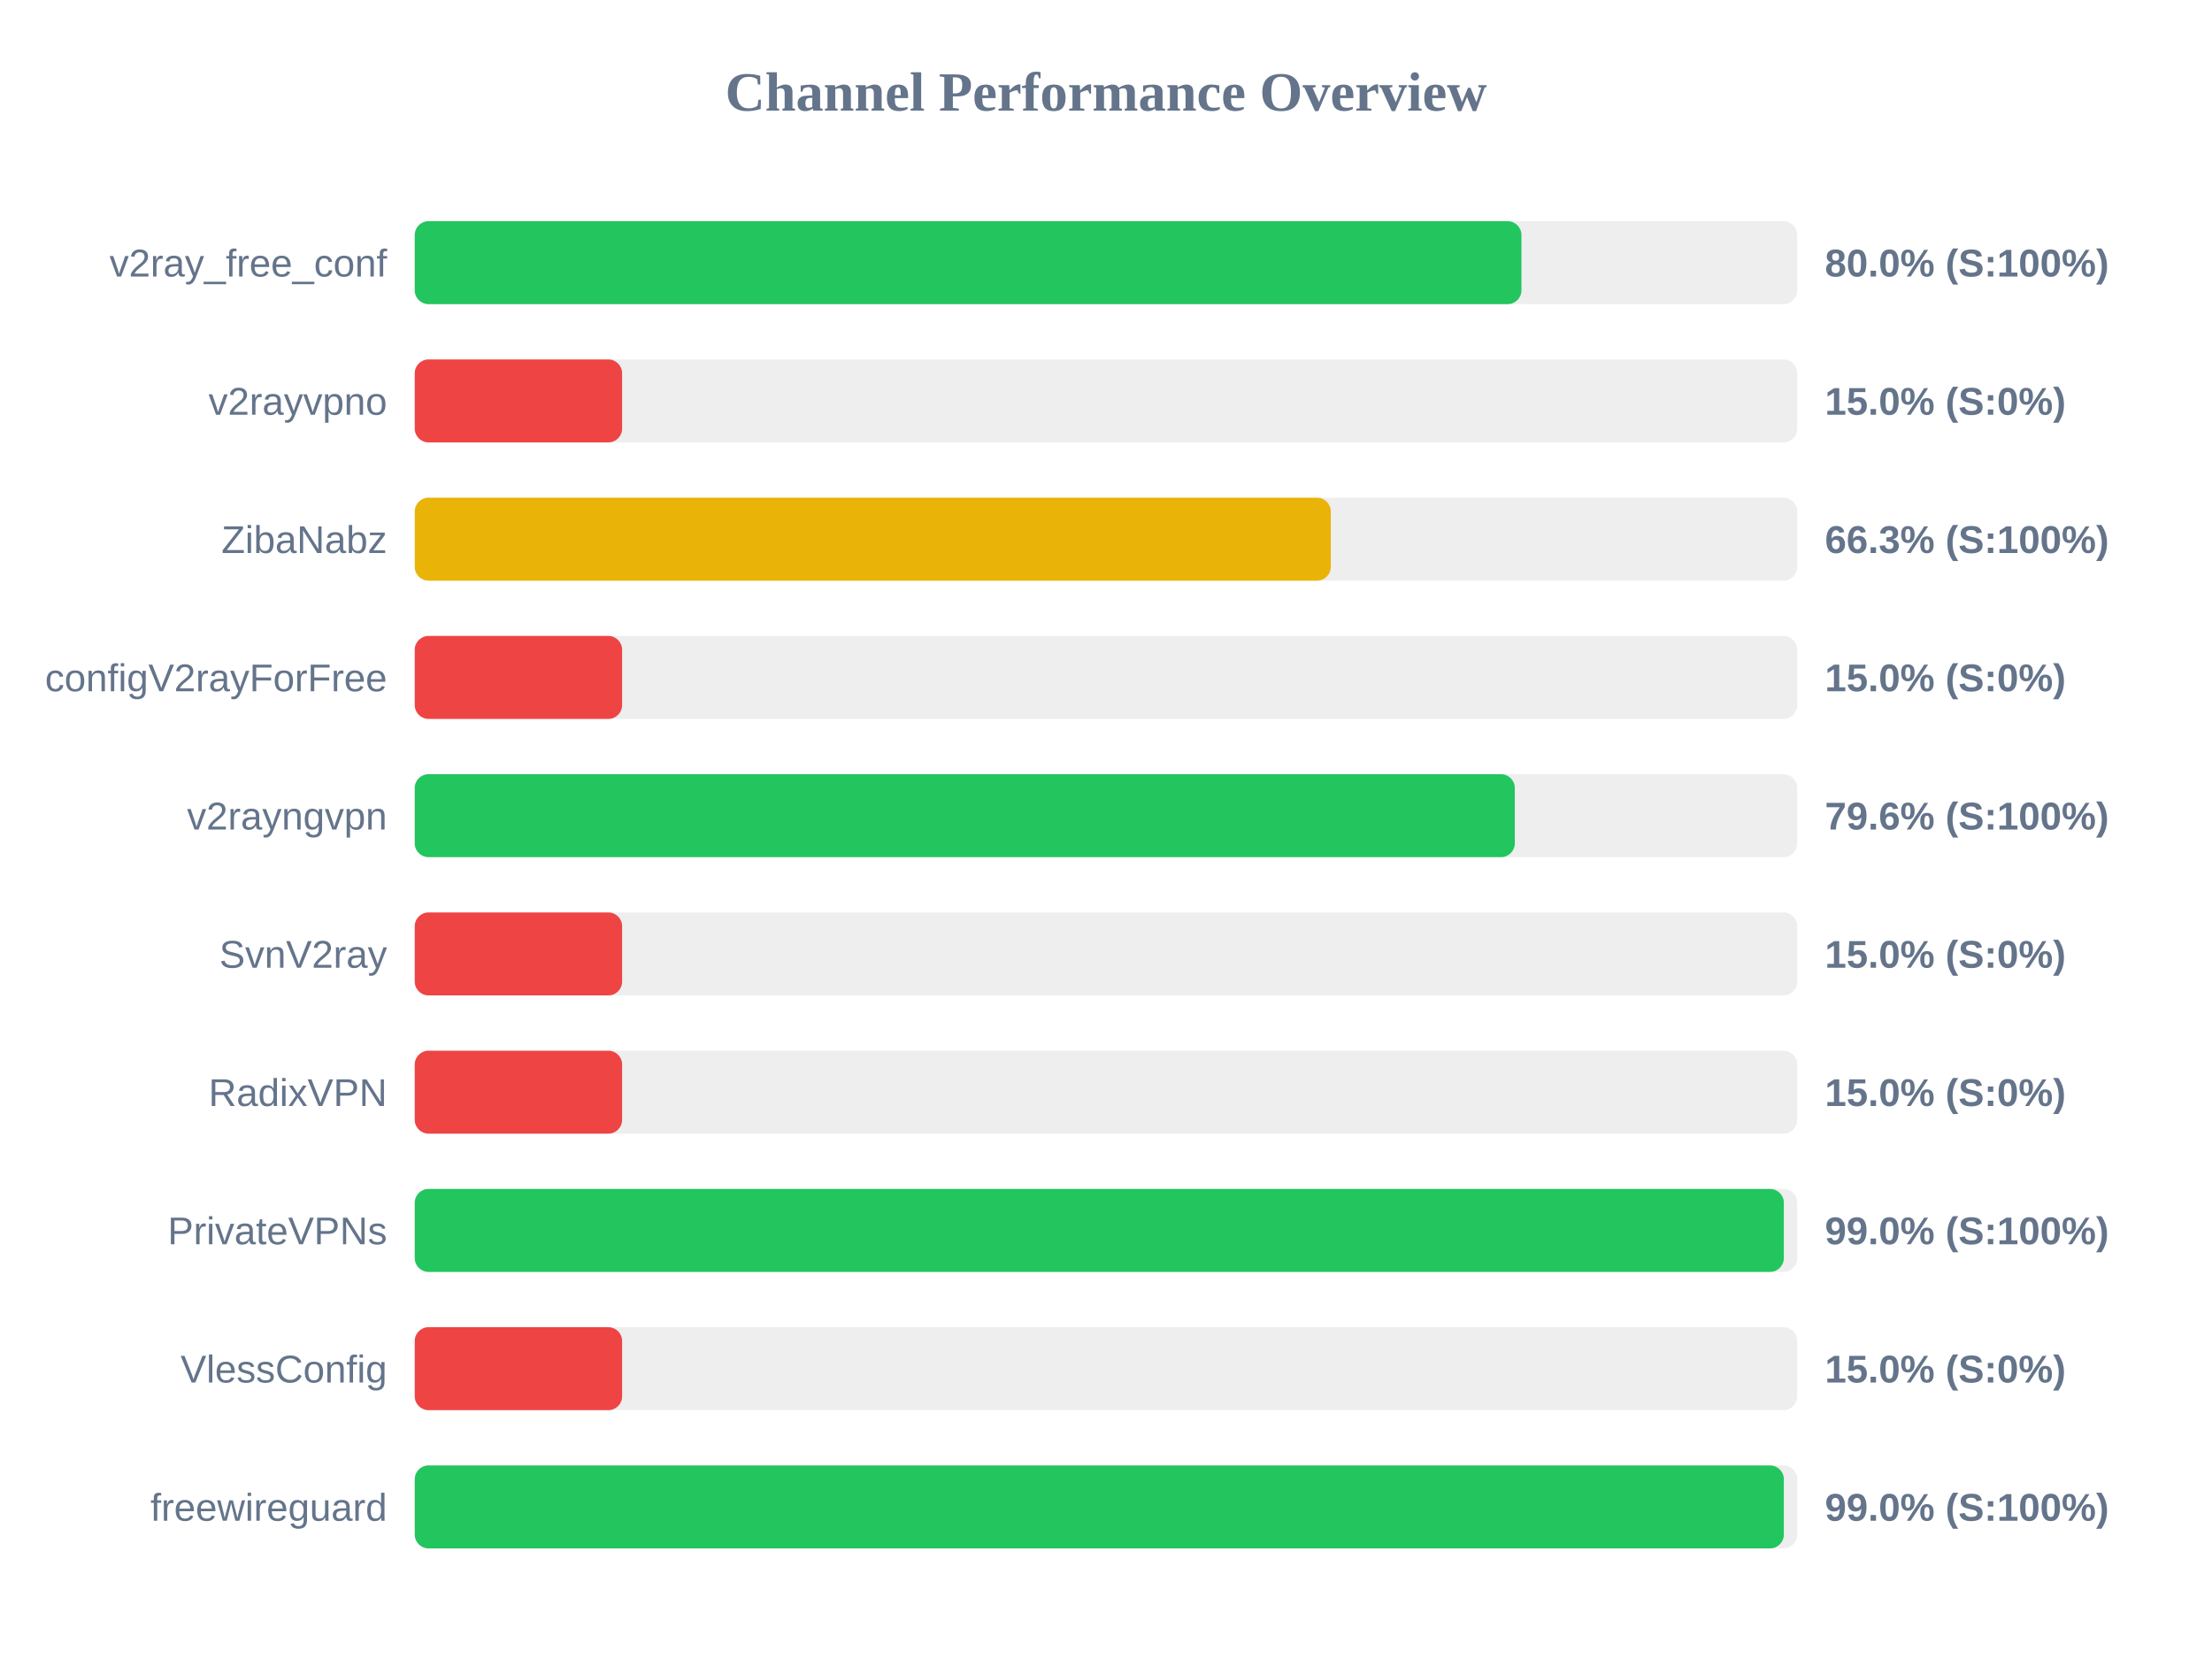
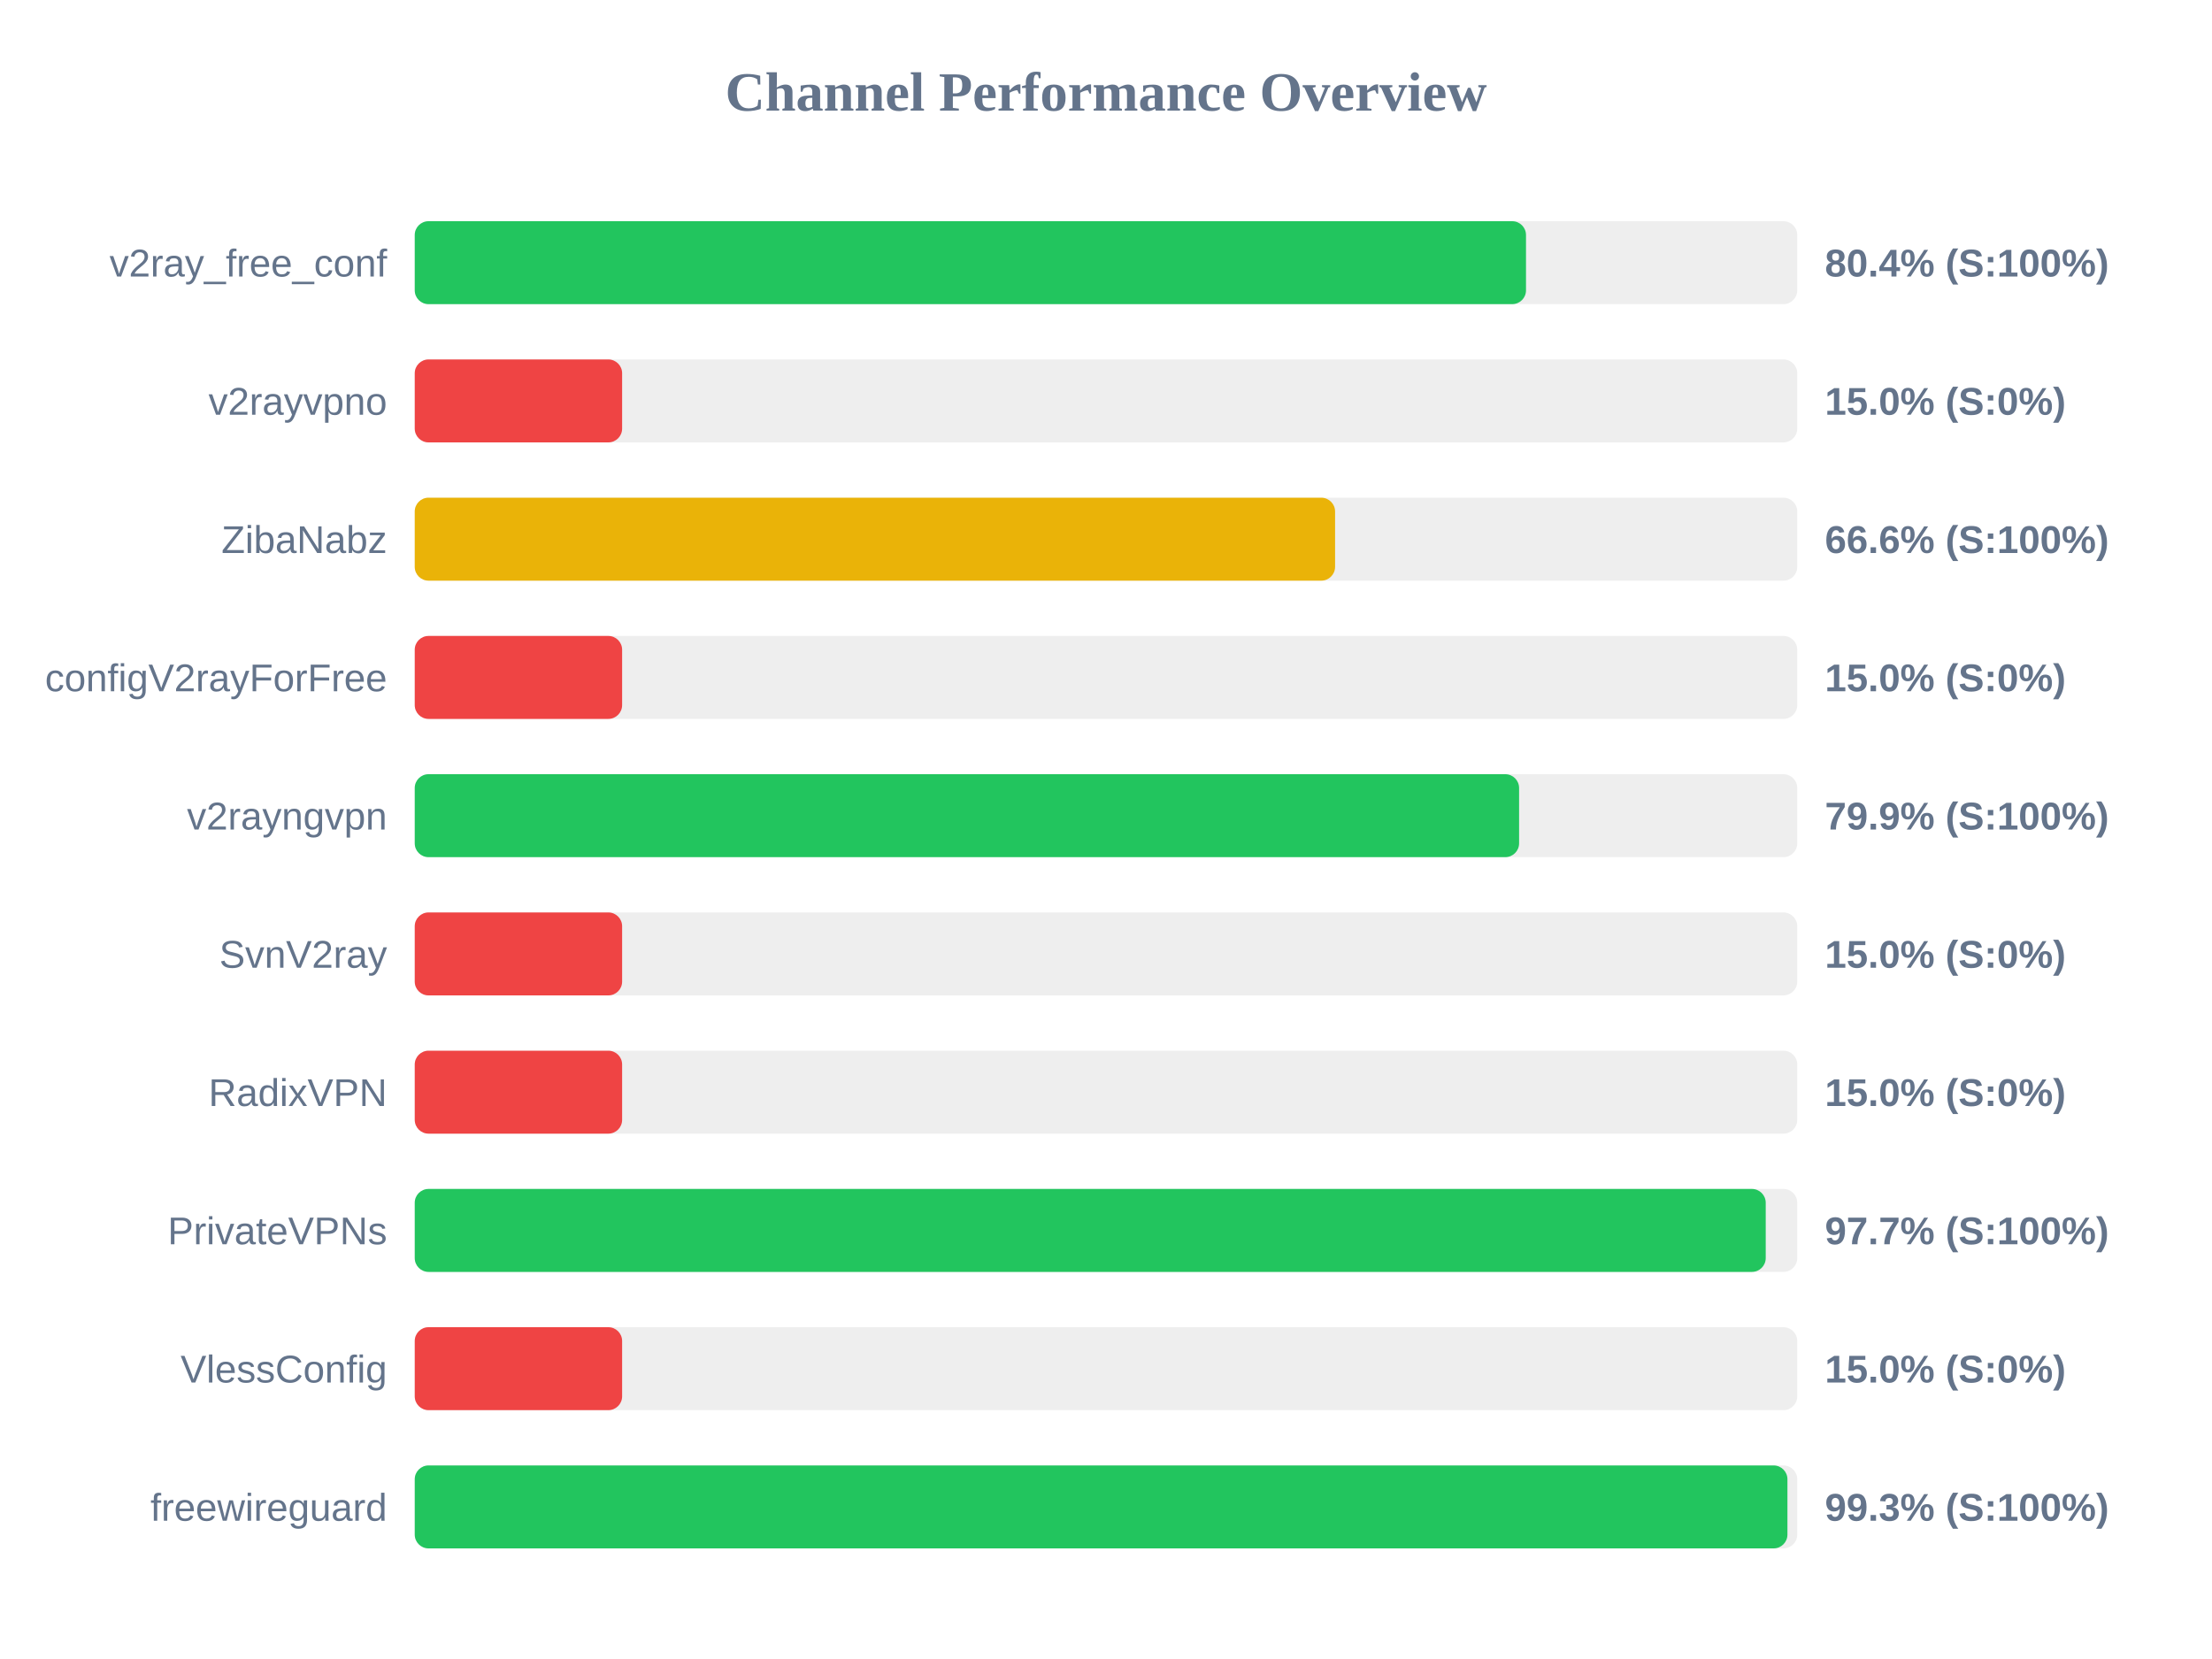
<svg xmlns="http://www.w3.org/2000/svg" width="800" height="600" version="1.1">
  <style>
        .row { font: 14px Arial; fill: #64748b; }
        .score { font: bold 14px Arial; fill: #64748b; }
    </style>
  <text x="400" y="40" text-anchor="middle" font-size="20px" font-weight="bold" fill="#64748b">Channel Performance Overview</text>
  <rect x="150" y="80" width="500" height="30" fill="#eee" rx="5" />
-   <rect x="150" y="80" width="400.25" height="30" fill="#22c55e" rx="5" />
+   <rect x="150" y="80" width="401.9" height="30" fill="#22c55e" rx="5" />
  <text x="140" y="100" text-anchor="end" class="row">v2ray_free_conf</text>
-   <text x="660" y="100" text-anchor="start" class="score">80.0% (S:100%)</text>
+   <text x="660" y="100" text-anchor="start" class="score">80.4% (S:100%)</text>
  <rect x="150" y="130" width="500" height="30" fill="#eee" rx="5" />
  <rect x="150" y="130" width="75.0" height="30" fill="#ef4444" rx="5" />
  <text x="140" y="150" text-anchor="end" class="row">v2rayvpno</text>
  <text x="660" y="150" text-anchor="start" class="score">15.0% (S:0%)</text>
  <rect x="150" y="180" width="500" height="30" fill="#eee" rx="5" />
-   <rect x="150" y="180" width="331.3" height="30" fill="#eab308" rx="5" />
+   <rect x="150" y="180" width="332.85" height="30" fill="#eab308" rx="5" />
  <text x="140" y="200" text-anchor="end" class="row">ZibaNabz</text>
-   <text x="660" y="200" text-anchor="start" class="score">66.3% (S:100%)</text>
+   <text x="660" y="200" text-anchor="start" class="score">66.6% (S:100%)</text>
  <rect x="150" y="230" width="500" height="30" fill="#eee" rx="5" />
  <rect x="150" y="230" width="75.0" height="30" fill="#ef4444" rx="5" />
  <text x="140" y="250" text-anchor="end" class="row">configV2rayForFree</text>
  <text x="660" y="250" text-anchor="start" class="score">15.0% (S:0%)</text>
  <rect x="150" y="280" width="500" height="30" fill="#eee" rx="5" />
-   <rect x="150" y="280" width="397.85" height="30" fill="#22c55e" rx="5" />
+   <rect x="150" y="280" width="399.4" height="30" fill="#22c55e" rx="5" />
  <text x="140" y="300" text-anchor="end" class="row">v2rayngvpn</text>
-   <text x="660" y="300" text-anchor="start" class="score">79.6% (S:100%)</text>
+   <text x="660" y="300" text-anchor="start" class="score">79.9% (S:100%)</text>
  <rect x="150" y="330" width="500" height="30" fill="#eee" rx="5" />
  <rect x="150" y="330" width="75.0" height="30" fill="#ef4444" rx="5" />
  <text x="140" y="350" text-anchor="end" class="row">SvnV2ray</text>
  <text x="660" y="350" text-anchor="start" class="score">15.0% (S:0%)</text>
  <rect x="150" y="380" width="500" height="30" fill="#eee" rx="5" />
  <rect x="150" y="380" width="75.0" height="30" fill="#ef4444" rx="5" />
  <text x="140" y="400" text-anchor="end" class="row">RadixVPN</text>
  <text x="660" y="400" text-anchor="start" class="score">15.0% (S:0%)</text>
  <rect x="150" y="430" width="500" height="30" fill="#eee" rx="5" />
-   <rect x="150" y="430" width="495.15" height="30" fill="#22c55e" rx="5" />
+   <rect x="150" y="430" width="488.6" height="30" fill="#22c55e" rx="5" />
  <text x="140" y="450" text-anchor="end" class="row">PrivateVPNs</text>
-   <text x="660" y="450" text-anchor="start" class="score">99.0% (S:100%)</text>
+   <text x="660" y="450" text-anchor="start" class="score">97.7% (S:100%)</text>
  <rect x="150" y="480" width="500" height="30" fill="#eee" rx="5" />
  <rect x="150" y="480" width="75.0" height="30" fill="#ef4444" rx="5" />
  <text x="140" y="500" text-anchor="end" class="row">VlessConfig</text>
  <text x="660" y="500" text-anchor="start" class="score">15.0% (S:0%)</text>
  <rect x="150" y="530" width="500" height="30" fill="#eee" rx="5" />
-   <rect x="150" y="530" width="495.15" height="30" fill="#22c55e" rx="5" />
+   <rect x="150" y="530" width="496.45" height="30" fill="#22c55e" rx="5" />
  <text x="140" y="550" text-anchor="end" class="row">freewireguard</text>
-   <text x="660" y="550" text-anchor="start" class="score">99.0% (S:100%)</text>
+   <text x="660" y="550" text-anchor="start" class="score">99.3% (S:100%)</text>
</svg>
